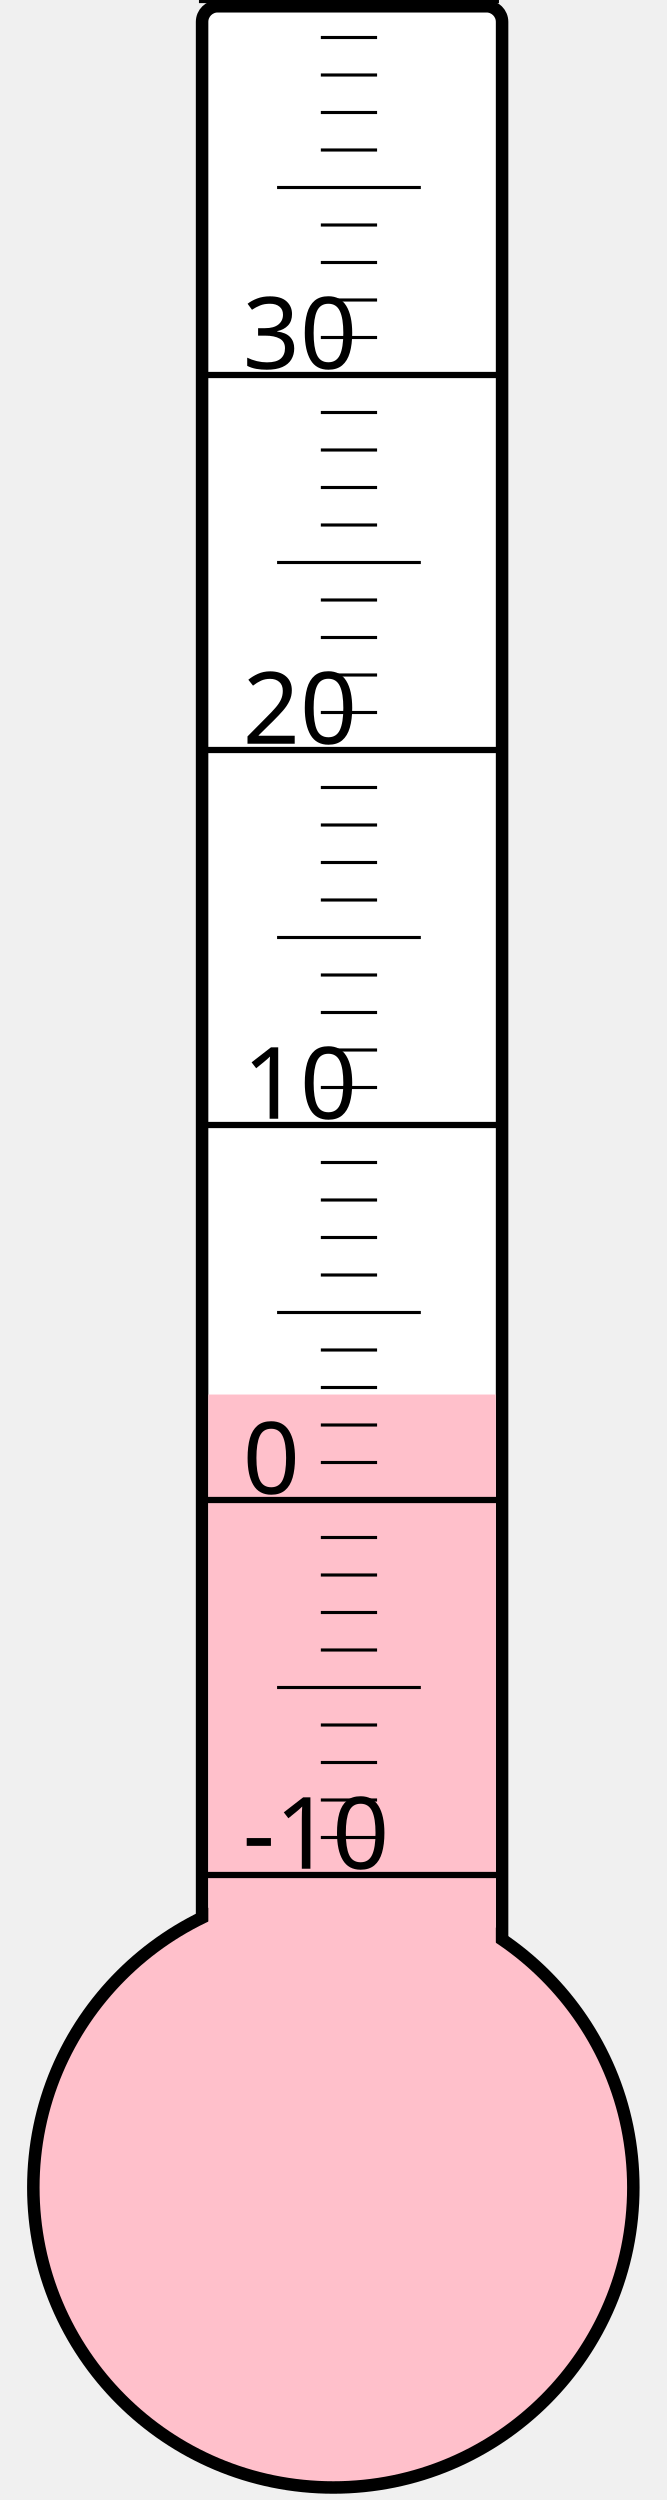
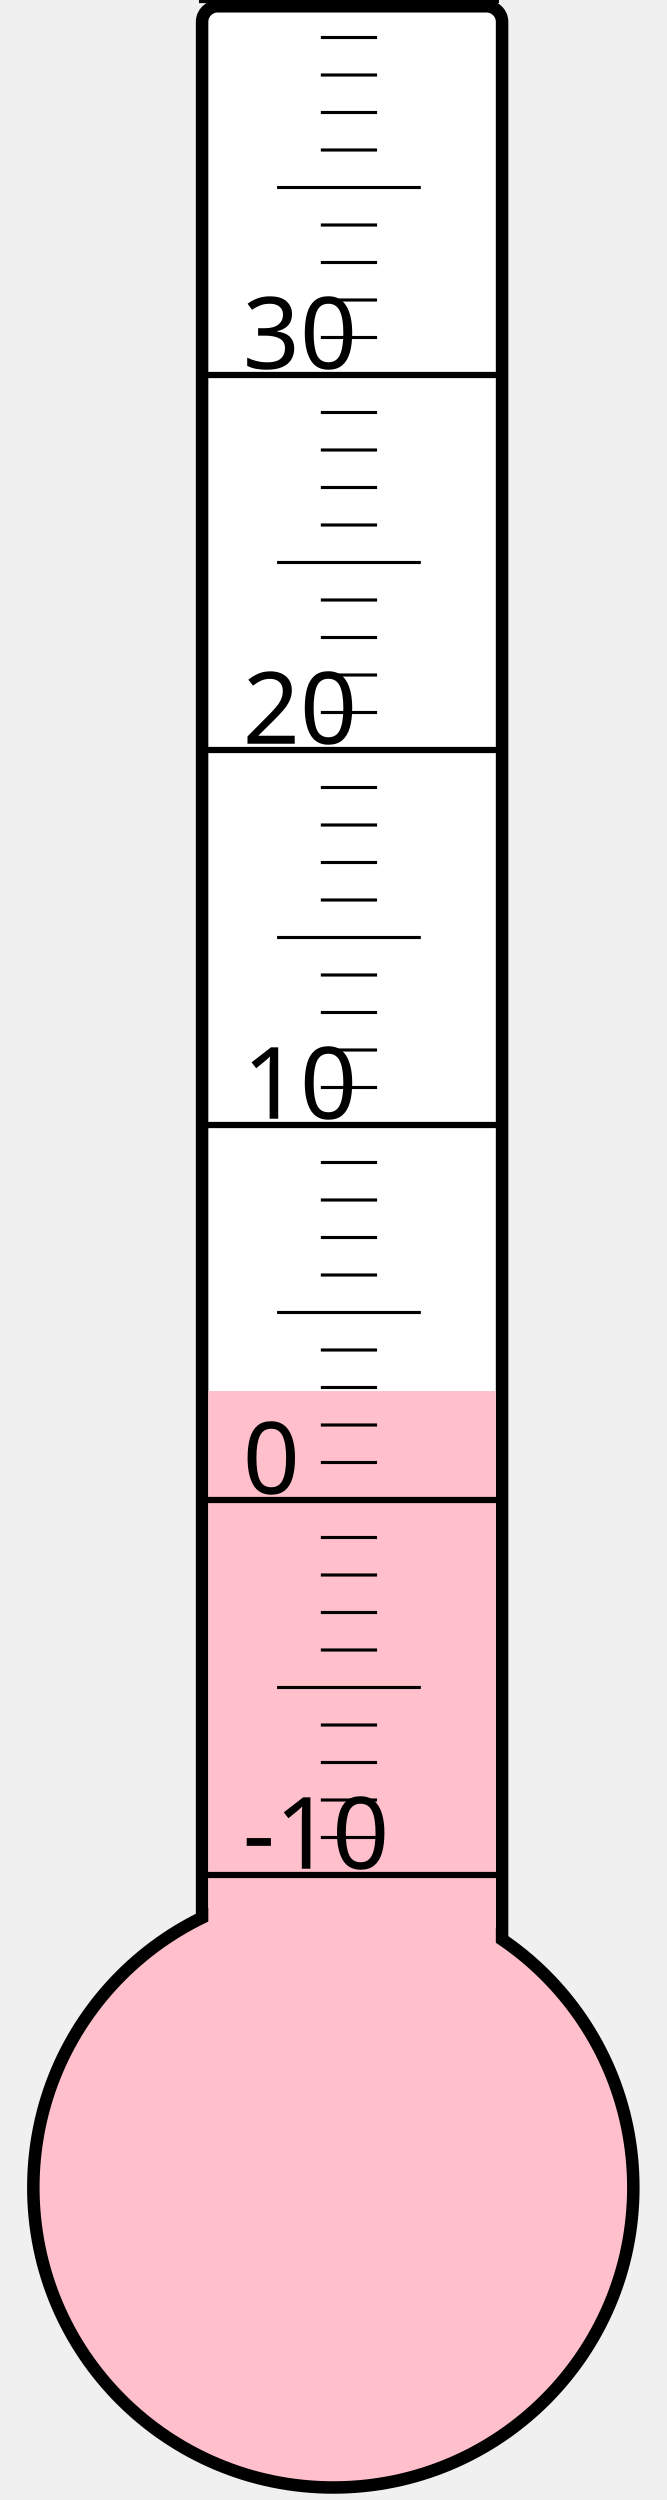
<svg xmlns="http://www.w3.org/2000/svg" width="40px" height="150px" viewBox="0 0 200 800">
  <rect width="200" height="800" x="0" y="0" style="fill: #ffffeb; fill-opacity: 0;" />
  <rect width="96" height="680" x="58" y="2" rx="5" ry="5" style="fill: white; fill-opacity: 1; stroke: black; stroke-width: 4;" />
  <circle cx="100" cy="700" r="96" style="fill: pink; stroke: black; stroke-width: 4;" />
-   <rect width="92" height="253.75" x="60" y="446.25" style="fill: pink; fill-opacity: 1; stroke-width: 0;" />
+   <rect width="92" height="254.875" x="60" y="445.125" style="fill: pink; fill-opacity: 1; stroke-width: 0;" />
  <text x="71" y="598" style="font-family: sans-serif; font-size: 24pt;">-10</text>
  <text x="71" y="478" style="font-family: sans-serif; font-size: 24pt;">0</text>
  <text x="71" y="358" style="font-family: sans-serif; font-size: 24pt;">10</text>
  <text x="71" y="238" style="font-family: sans-serif; font-size: 24pt;">20</text>
  <text x="71" y="118" style="font-family: sans-serif; font-size: 24pt;">30</text>
  <g style="stroke: black;">
    <line x1="57" y1="600" x2="153" y2="600" style="stroke-width: 2;" />
    <line x1="96" y1="588" x2="114" y2="588" style="stroke-width: 1;" />
    <line x1="96" y1="576" x2="114" y2="576" style="stroke-width: 1;" />
    <line x1="96" y1="564" x2="114" y2="564" style="stroke-width: 1;" />
    <line x1="96" y1="552" x2="114" y2="552" style="stroke-width: 1;" />
    <line x1="82" y1="540" x2="128" y2="540" style="stroke-width: 1;" />
    <line x1="96" y1="528" x2="114" y2="528" style="stroke-width: 1;" />
    <line x1="96" y1="516" x2="114" y2="516" style="stroke-width: 1;" />
    <line x1="96" y1="504" x2="114" y2="504" style="stroke-width: 1;" />
    <line x1="96" y1="492" x2="114" y2="492" style="stroke-width: 1;" />
    <line x1="57" y1="480" x2="153" y2="480" style="stroke-width: 2;" />
    <line x1="96" y1="468" x2="114" y2="468" style="stroke-width: 1;" />
    <line x1="96" y1="456" x2="114" y2="456" style="stroke-width: 1;" />
    <line x1="96" y1="444" x2="114" y2="444" style="stroke-width: 1;" />
    <line x1="96" y1="432" x2="114" y2="432" style="stroke-width: 1;" />
    <line x1="82" y1="420" x2="128" y2="420" style="stroke-width: 1;" />
    <line x1="96" y1="408" x2="114" y2="408" style="stroke-width: 1;" />
    <line x1="96" y1="396" x2="114" y2="396" style="stroke-width: 1;" />
    <line x1="96" y1="384" x2="114" y2="384" style="stroke-width: 1;" />
    <line x1="96" y1="372" x2="114" y2="372" style="stroke-width: 1;" />
    <line x1="57" y1="360" x2="153" y2="360" style="stroke-width: 2;" />
    <line x1="96" y1="348" x2="114" y2="348" style="stroke-width: 1;" />
    <line x1="96" y1="336" x2="114" y2="336" style="stroke-width: 1;" />
    <line x1="96" y1="324" x2="114" y2="324" style="stroke-width: 1;" />
    <line x1="96" y1="312" x2="114" y2="312" style="stroke-width: 1;" />
    <line x1="82" y1="300" x2="128" y2="300" style="stroke-width: 1;" />
    <line x1="96" y1="288" x2="114" y2="288" style="stroke-width: 1;" />
    <line x1="96" y1="276" x2="114" y2="276" style="stroke-width: 1;" />
    <line x1="96" y1="264" x2="114" y2="264" style="stroke-width: 1;" />
    <line x1="96" y1="252" x2="114" y2="252" style="stroke-width: 1;" />
    <line x1="57" y1="240" x2="153" y2="240" style="stroke-width: 2;" />
    <line x1="96" y1="228" x2="114" y2="228" style="stroke-width: 1;" />
    <line x1="96" y1="216" x2="114" y2="216" style="stroke-width: 1;" />
    <line x1="96" y1="204" x2="114" y2="204" style="stroke-width: 1;" />
    <line x1="96" y1="192" x2="114" y2="192" style="stroke-width: 1;" />
    <line x1="82" y1="180" x2="128" y2="180" style="stroke-width: 1;" />
    <line x1="96" y1="168" x2="114" y2="168" style="stroke-width: 1;" />
    <line x1="96" y1="156" x2="114" y2="156" style="stroke-width: 1;" />
    <line x1="96" y1="144" x2="114" y2="144" style="stroke-width: 1;" />
    <line x1="96" y1="132" x2="114" y2="132" style="stroke-width: 1;" />
    <line x1="57" y1="120" x2="153" y2="120" style="stroke-width: 2;" />
    <line x1="96" y1="108" x2="114" y2="108" style="stroke-width: 1;" />
    <line x1="96" y1="96" x2="114" y2="96" style="stroke-width: 1;" />
    <line x1="96" y1="84" x2="114" y2="84" style="stroke-width: 1;" />
    <line x1="96" y1="72" x2="114" y2="72" style="stroke-width: 1;" />
    <line x1="82" y1="60" x2="128" y2="60" style="stroke-width: 1;" />
    <line x1="96" y1="48" x2="114" y2="48" style="stroke-width: 1;" />
    <line x1="96" y1="36" x2="114" y2="36" style="stroke-width: 1;" />
    <line x1="96" y1="24" x2="114" y2="24" style="stroke-width: 1;" />
    <line x1="96" y1="12" x2="114" y2="12" style="stroke-width: 1;" />
    <line x1="57" y1="0" x2="153" y2="0" style="stroke-width: 2;" />
  </g>
</svg>
